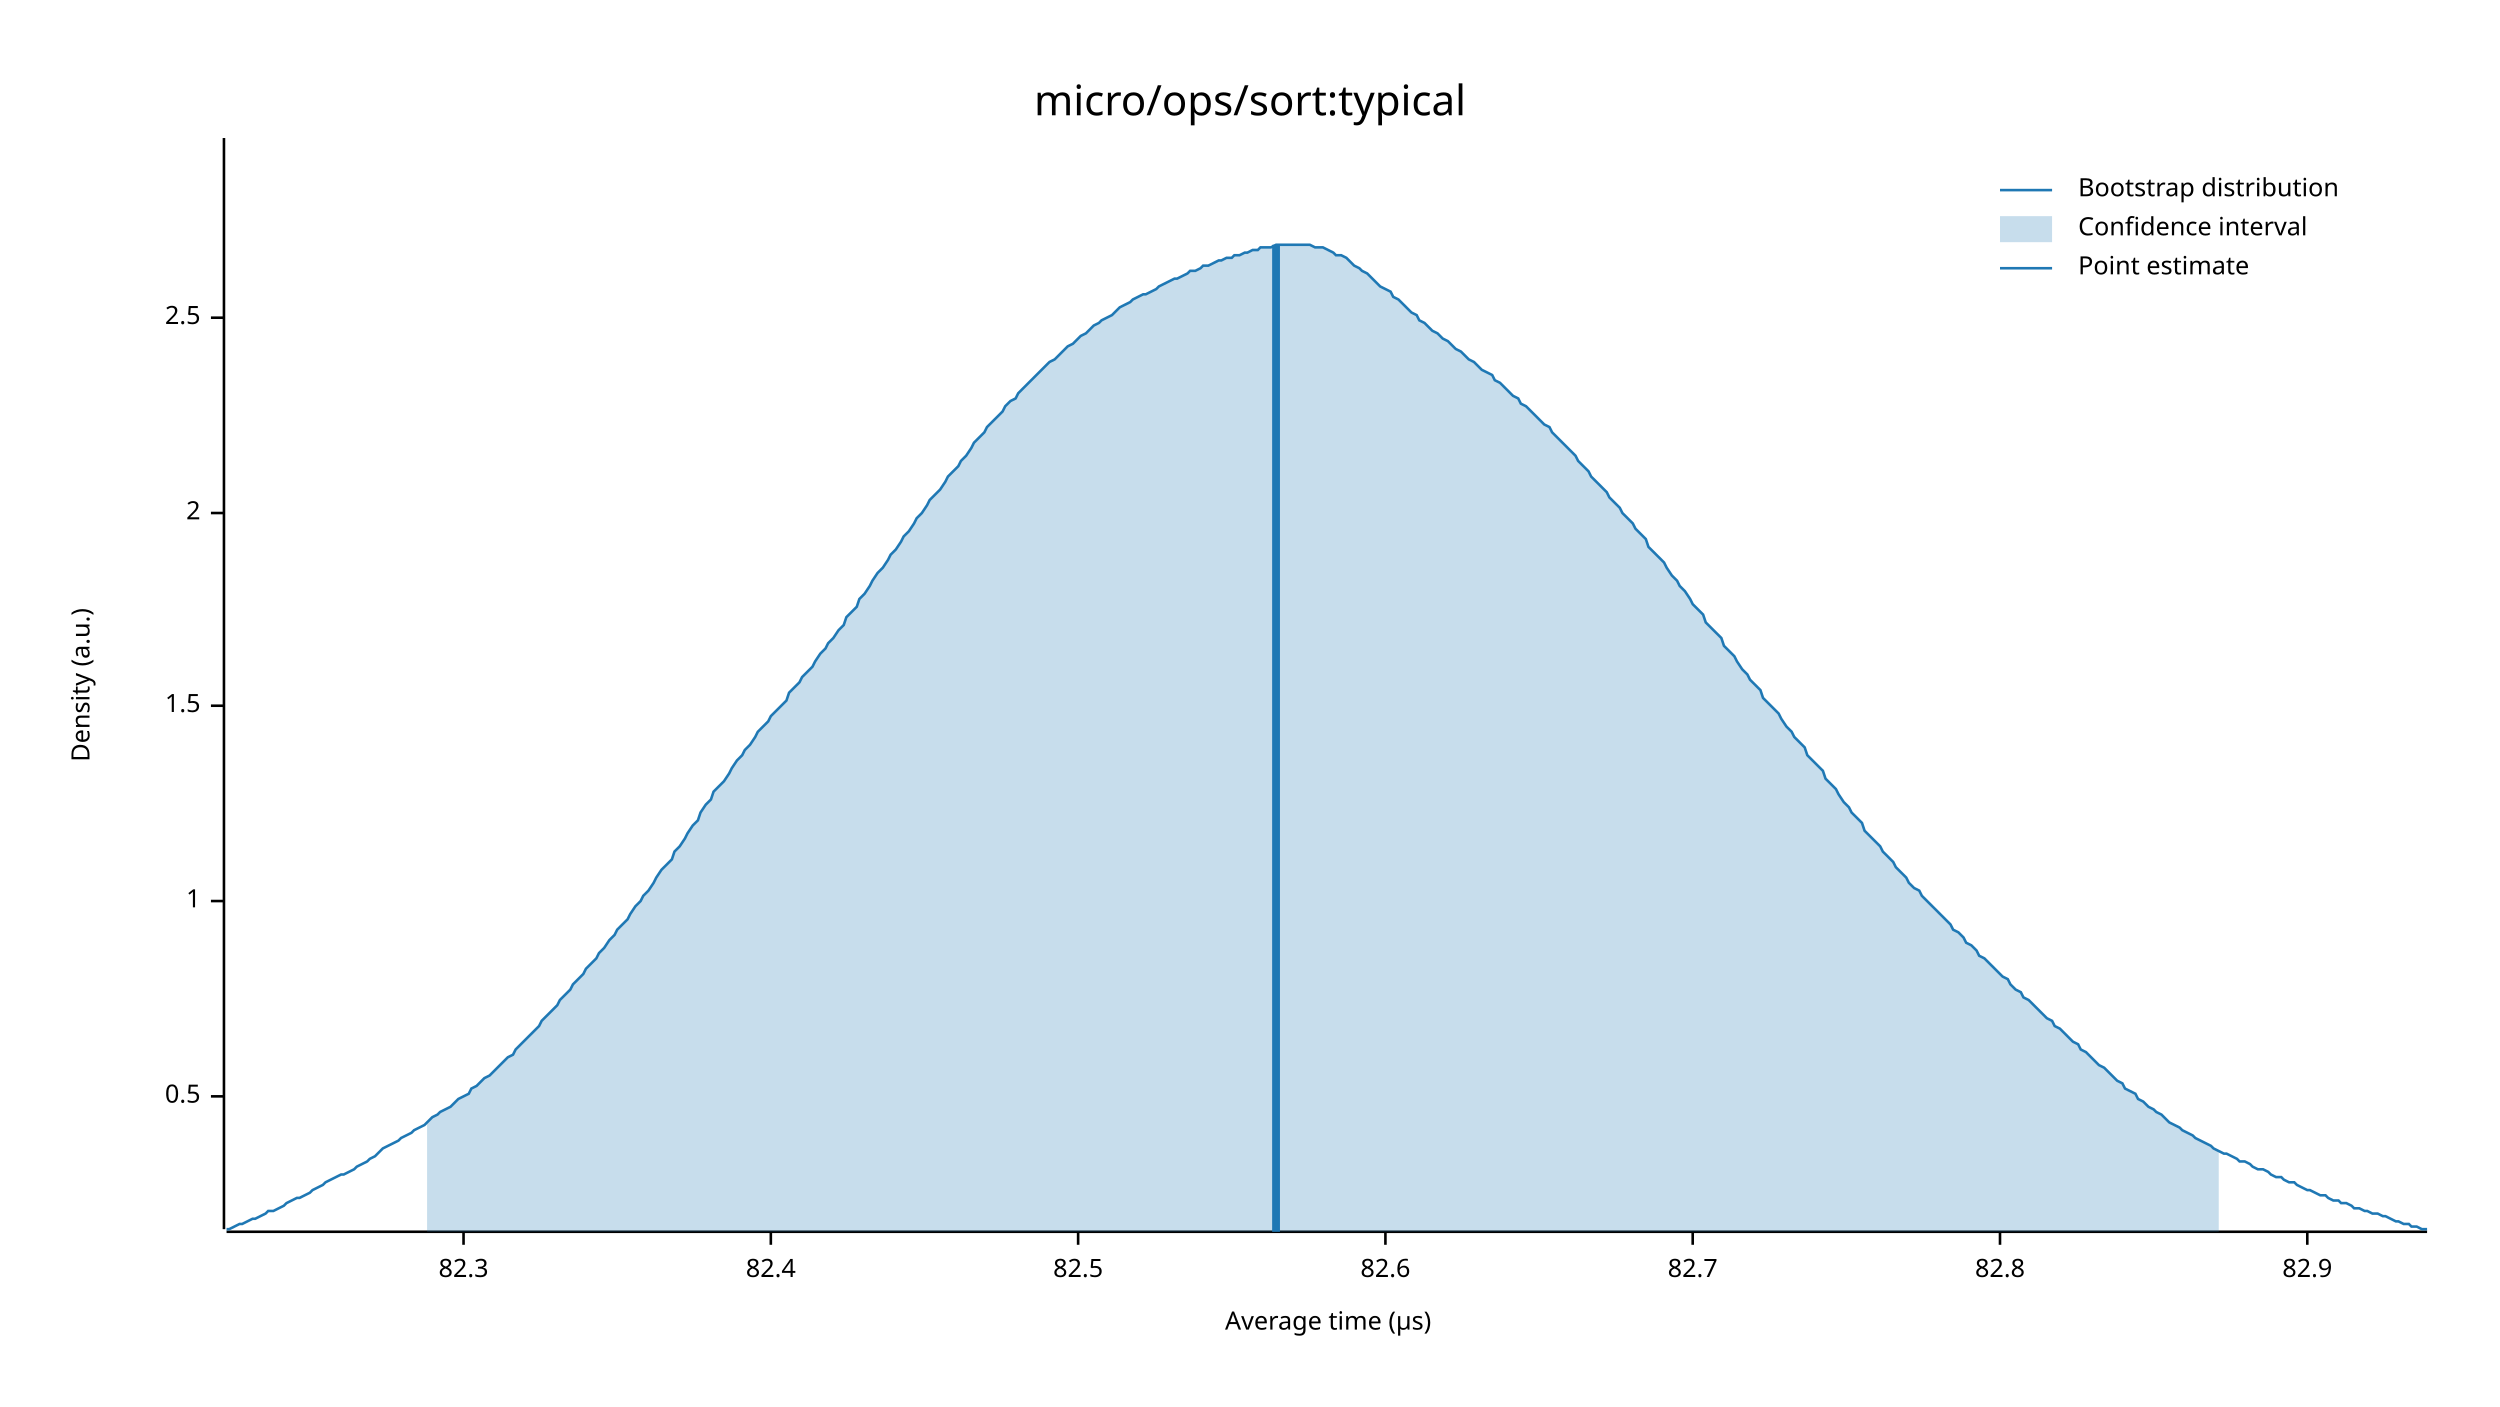
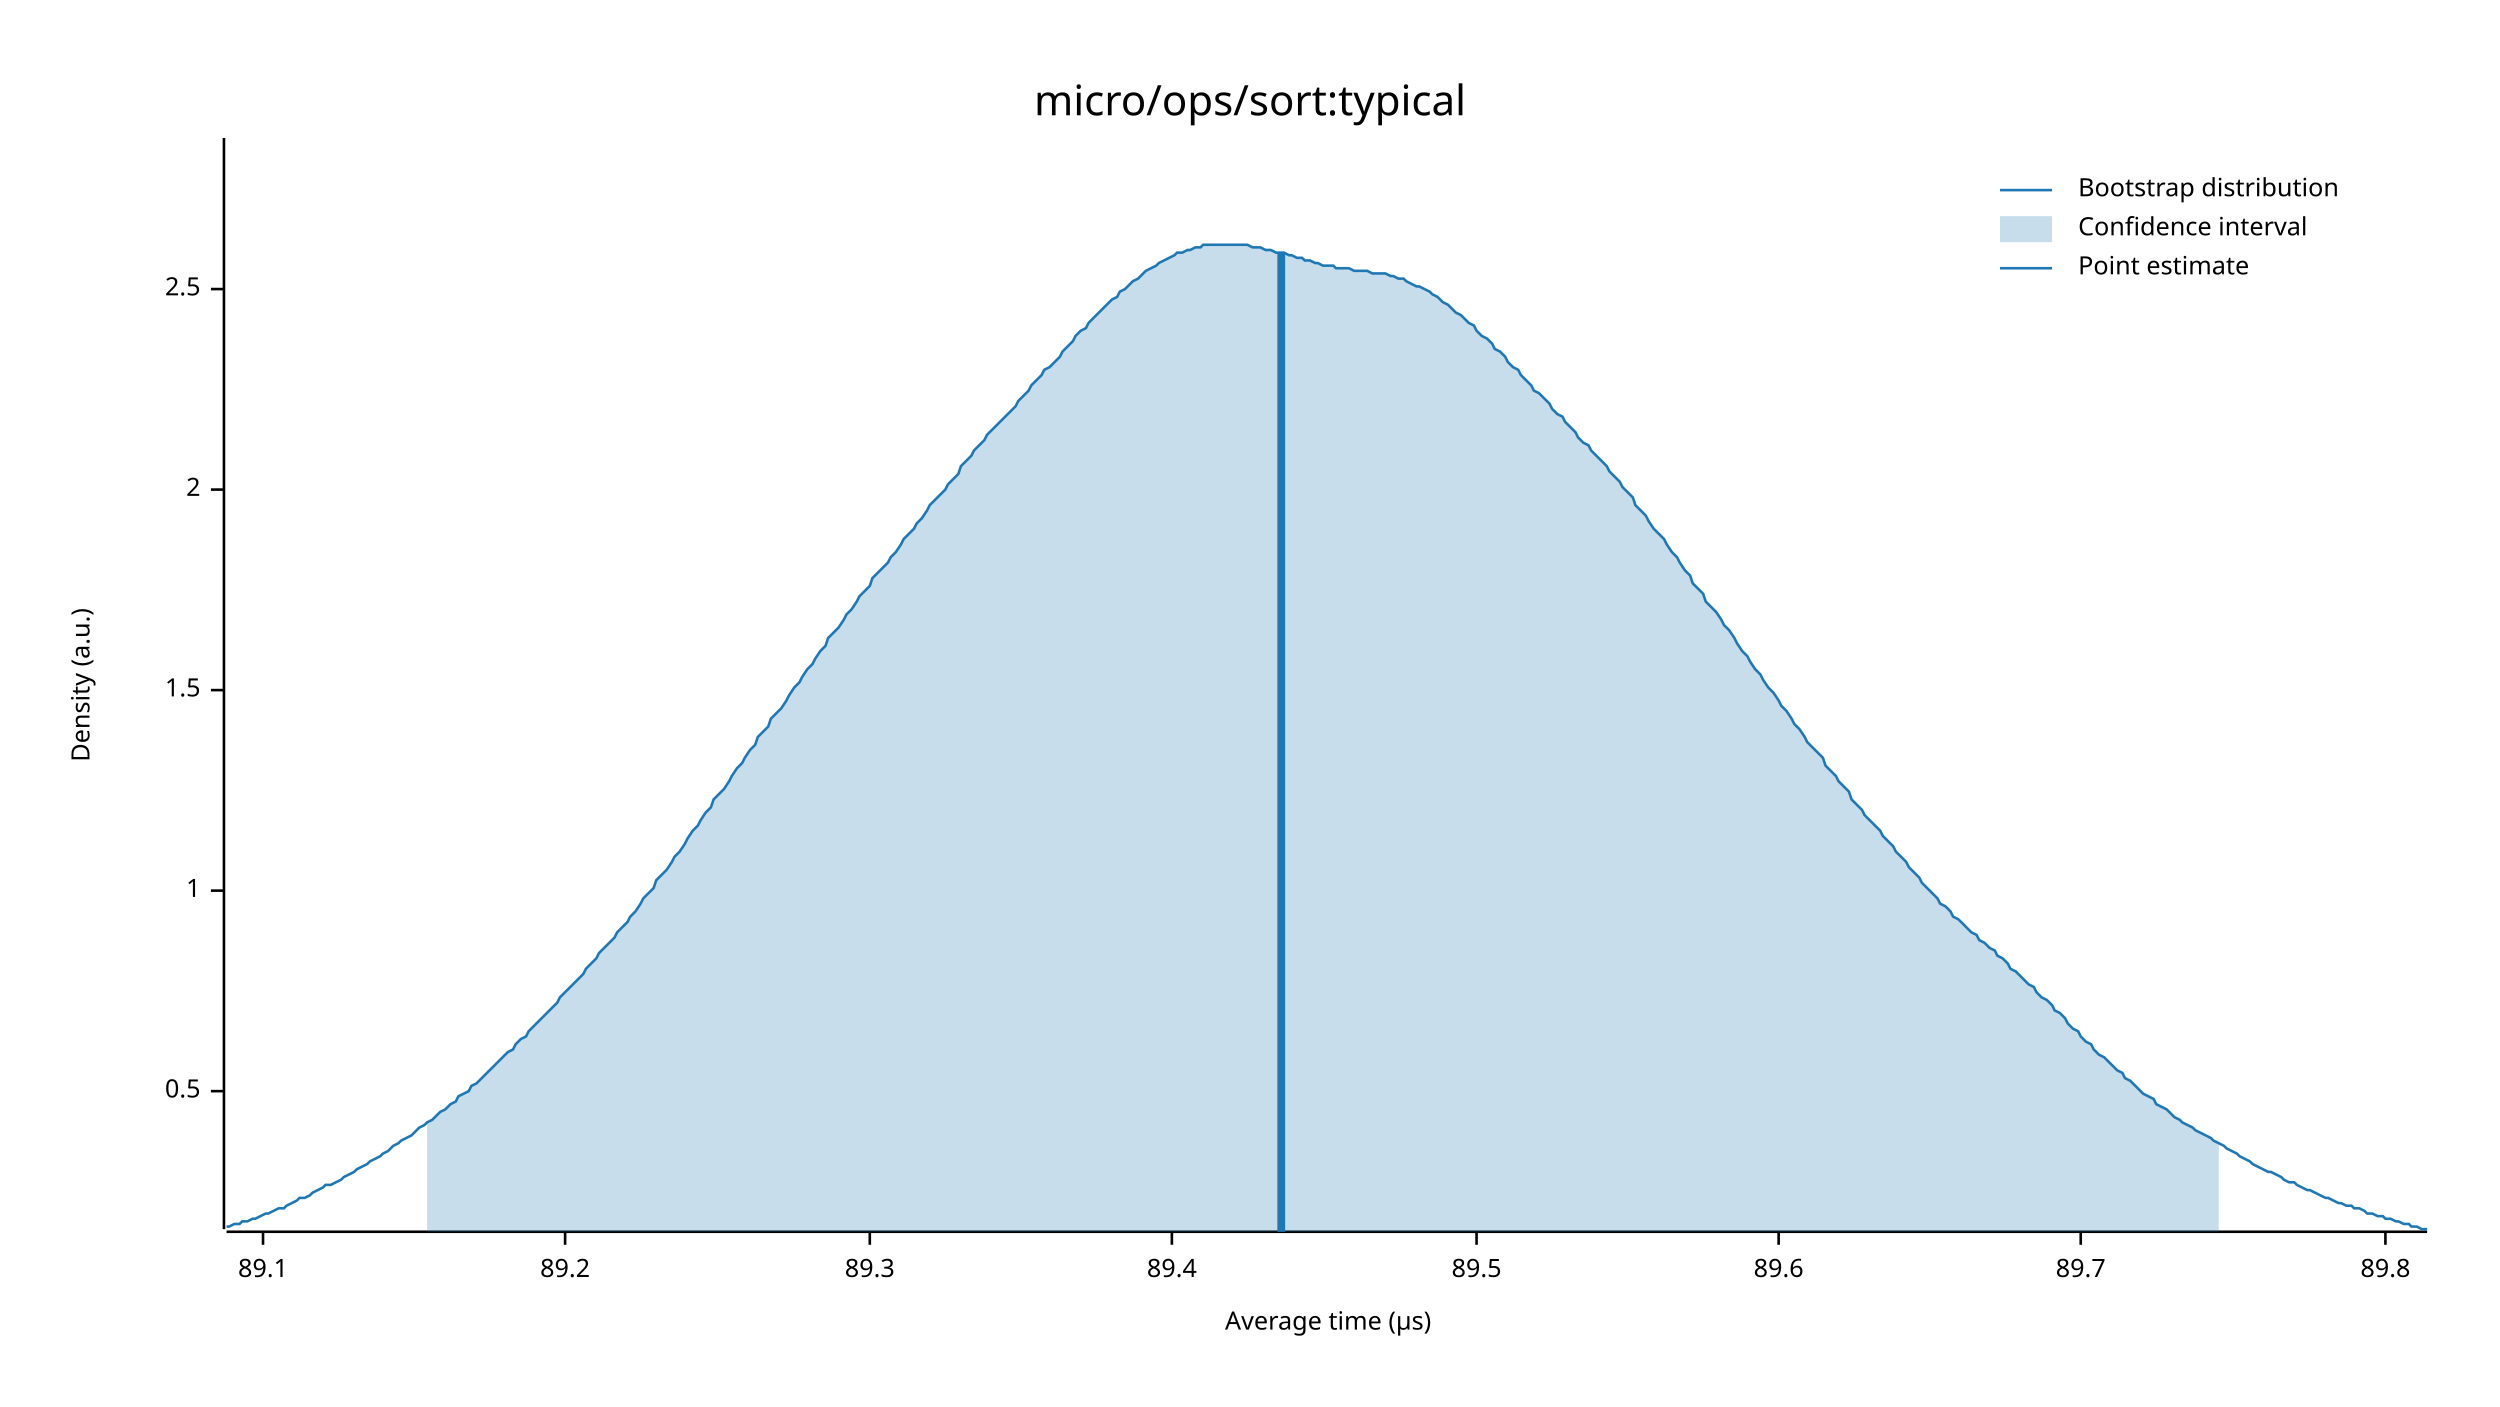
<svg xmlns="http://www.w3.org/2000/svg" width="960" height="540" viewBox="0 0 960 540">
  <text x="480" y="32" dy="0.76em" text-anchor="middle" font-family="sans-serif" font-size="16.129" opacity="1" fill="#000000">
micro/ops/sort:typical
</text>
  <text x="27" y="263" dy="0.76em" text-anchor="middle" font-family="sans-serif" font-size="9.677" opacity="1" fill="#000000" transform="rotate(270, 27, 263)">
Density (a.u.)
</text>
  <text x="510" y="513" dy="-0.5ex" text-anchor="middle" font-family="sans-serif" font-size="9.677" opacity="1" fill="#000000">
Average time (µs)
</text>
  <polyline fill="none" opacity="1" stroke="#000000" stroke-width="1" points="86,53 86,472 " />
-   <text x="77" y="421" dy="0.5ex" text-anchor="end" font-family="sans-serif" font-size="9.677" opacity="1" fill="#000000">
+   <text x="77" y="419" dy="0.5ex" text-anchor="end" font-family="sans-serif" font-size="9.677" opacity="1" fill="#000000">
0.5
</text>
-   <polyline fill="none" opacity="1" stroke="#000000" stroke-width="1" points="81,421 86,421 " />
-   <text x="77" y="346" dy="0.5ex" text-anchor="end" font-family="sans-serif" font-size="9.677" opacity="1" fill="#000000">
+   <polyline fill="none" opacity="1" stroke="#000000" stroke-width="1" points="81,419 86,419 " />
+   <text x="77" y="342" dy="0.5ex" text-anchor="end" font-family="sans-serif" font-size="9.677" opacity="1" fill="#000000">
1
</text>
-   <polyline fill="none" opacity="1" stroke="#000000" stroke-width="1" points="81,346 86,346 " />
-   <text x="77" y="271" dy="0.5ex" text-anchor="end" font-family="sans-serif" font-size="9.677" opacity="1" fill="#000000">
+   <polyline fill="none" opacity="1" stroke="#000000" stroke-width="1" points="81,342 86,342 " />
+   <text x="77" y="265" dy="0.5ex" text-anchor="end" font-family="sans-serif" font-size="9.677" opacity="1" fill="#000000">
1.5
</text>
-   <polyline fill="none" opacity="1" stroke="#000000" stroke-width="1" points="81,271 86,271 " />
-   <text x="77" y="197" dy="0.5ex" text-anchor="end" font-family="sans-serif" font-size="9.677" opacity="1" fill="#000000">
+   <polyline fill="none" opacity="1" stroke="#000000" stroke-width="1" points="81,265 86,265 " />
+   <text x="77" y="188" dy="0.5ex" text-anchor="end" font-family="sans-serif" font-size="9.677" opacity="1" fill="#000000">
2
</text>
-   <polyline fill="none" opacity="1" stroke="#000000" stroke-width="1" points="81,197 86,197 " />
-   <text x="77" y="122" dy="0.5ex" text-anchor="end" font-family="sans-serif" font-size="9.677" opacity="1" fill="#000000">
+   <polyline fill="none" opacity="1" stroke="#000000" stroke-width="1" points="81,188 86,188 " />
+   <text x="77" y="111" dy="0.5ex" text-anchor="end" font-family="sans-serif" font-size="9.677" opacity="1" fill="#000000">
2.5
</text>
-   <polyline fill="none" opacity="1" stroke="#000000" stroke-width="1" points="81,122 86,122 " />
+   <polyline fill="none" opacity="1" stroke="#000000" stroke-width="1" points="81,111 86,111 " />
  <polyline fill="none" opacity="1" stroke="#000000" stroke-width="1" points="87,473 932,473 " />
-   <text x="178" y="483" dy="0.76em" text-anchor="middle" font-family="sans-serif" font-size="9.677" opacity="1" fill="#000000">
- 82.3
+   <text x="101" y="483" dy="0.76em" text-anchor="middle" font-family="sans-serif" font-size="9.677" opacity="1" fill="#000000">
+ 89.1
</text>
-   <polyline fill="none" opacity="1" stroke="#000000" stroke-width="1" points="178,473 178,478 " />
-   <text x="296" y="483" dy="0.76em" text-anchor="middle" font-family="sans-serif" font-size="9.677" opacity="1" fill="#000000">
- 82.4
+   <polyline fill="none" opacity="1" stroke="#000000" stroke-width="1" points="101,473 101,478 " />
+   <text x="217" y="483" dy="0.76em" text-anchor="middle" font-family="sans-serif" font-size="9.677" opacity="1" fill="#000000">
+ 89.2
</text>
-   <polyline fill="none" opacity="1" stroke="#000000" stroke-width="1" points="296,473 296,478 " />
-   <text x="414" y="483" dy="0.76em" text-anchor="middle" font-family="sans-serif" font-size="9.677" opacity="1" fill="#000000">
- 82.5
+   <polyline fill="none" opacity="1" stroke="#000000" stroke-width="1" points="217,473 217,478 " />
+   <text x="334" y="483" dy="0.76em" text-anchor="middle" font-family="sans-serif" font-size="9.677" opacity="1" fill="#000000">
+ 89.3
</text>
-   <polyline fill="none" opacity="1" stroke="#000000" stroke-width="1" points="414,473 414,478 " />
-   <text x="532" y="483" dy="0.76em" text-anchor="middle" font-family="sans-serif" font-size="9.677" opacity="1" fill="#000000">
- 82.6
+   <polyline fill="none" opacity="1" stroke="#000000" stroke-width="1" points="334,473 334,478 " />
+   <text x="450" y="483" dy="0.76em" text-anchor="middle" font-family="sans-serif" font-size="9.677" opacity="1" fill="#000000">
+ 89.4
</text>
-   <polyline fill="none" opacity="1" stroke="#000000" stroke-width="1" points="532,473 532,478 " />
-   <text x="650" y="483" dy="0.76em" text-anchor="middle" font-family="sans-serif" font-size="9.677" opacity="1" fill="#000000">
- 82.7
+   <polyline fill="none" opacity="1" stroke="#000000" stroke-width="1" points="450,473 450,478 " />
+   <text x="567" y="483" dy="0.76em" text-anchor="middle" font-family="sans-serif" font-size="9.677" opacity="1" fill="#000000">
+ 89.5
</text>
-   <polyline fill="none" opacity="1" stroke="#000000" stroke-width="1" points="650,473 650,478 " />
-   <text x="768" y="483" dy="0.76em" text-anchor="middle" font-family="sans-serif" font-size="9.677" opacity="1" fill="#000000">
- 82.8
+   <polyline fill="none" opacity="1" stroke="#000000" stroke-width="1" points="567,473 567,478 " />
+   <text x="683" y="483" dy="0.76em" text-anchor="middle" font-family="sans-serif" font-size="9.677" opacity="1" fill="#000000">
+ 89.6
</text>
-   <polyline fill="none" opacity="1" stroke="#000000" stroke-width="1" points="768,473 768,478 " />
-   <text x="886" y="483" dy="0.76em" text-anchor="middle" font-family="sans-serif" font-size="9.677" opacity="1" fill="#000000">
- 82.9
+   <polyline fill="none" opacity="1" stroke="#000000" stroke-width="1" points="683,473 683,478 " />
+   <text x="799" y="483" dy="0.76em" text-anchor="middle" font-family="sans-serif" font-size="9.677" opacity="1" fill="#000000">
+ 89.7
</text>
-   <polyline fill="none" opacity="1" stroke="#000000" stroke-width="1" points="886,473 886,478 " />
-   <polyline fill="none" opacity="1" stroke="#1F78B4" stroke-width="1" points="87,472 88,472 90,471 92,470 93,470 95,469 97,468 98,468 100,467 102,466 103,465 105,465 107,464 109,463 110,462 112,461 114,460 115,460 117,459 119,458 120,457 122,456 124,455 125,454 127,453 129,452 131,451 132,451 134,450 136,449 137,448 139,447 141,446 142,445 144,444 146,442 147,441 149,440 151,439 153,438 154,437 156,436 158,435 159,434 161,433 163,432 164,431 166,429 168,428 169,427 171,426 173,425 175,423 176,422 178,421 180,420 181,418 183,417 185,415 186,414 188,413 190,411 191,410 193,408 195,406 197,405 198,403 200,401 202,399 203,398 205,396 207,394 208,392 210,390 212,388 214,386 215,384 217,382 219,380 220,378 222,376 224,374 225,372 227,370 229,368 230,366 232,364 234,361 236,359 237,357 239,355 241,353 242,351 244,348 246,346 247,344 249,342 251,339 252,337 254,334 256,332 258,330 259,327 261,325 263,322 264,320 266,317 268,315 269,312 271,309 273,307 274,304 276,302 278,300 280,297 281,295 283,292 285,290 286,288 288,286 290,283 291,281 293,279 295,277 296,275 298,273 300,271 302,269 303,266 305,264 307,262 308,260 310,258 312,256 313,254 315,251 317,249 318,247 320,245 322,242 324,240 325,237 327,235 329,233 330,230 332,228 334,225 335,223 337,220 339,218 341,215 342,213 344,211 346,208 347,206 349,204 351,201 352,199 354,197 356,194 357,192 359,190 361,188 363,185 364,183 366,181 368,179 369,177 371,175 373,172 374,170 376,168 378,166 379,164 381,162 383,160 385,158 386,156 388,154 390,153 391,151 393,149 395,147 396,146 398,144 400,142 401,141 403,139 405,138 407,136 408,135 410,133 412,132 413,131 415,129 417,128 418,127 420,125 422,124 423,123 425,122 427,121 429,119 430,118 432,117 434,116 435,115 437,114 439,113 440,113 442,112 444,111 445,110 447,109 449,108 451,107 452,107 454,106 456,105 457,104 459,104 461,103 462,102 464,102 466,101 468,100 469,100 471,99 473,99 474,98 476,98 478,97 479,97 481,96 483,96 484,95 486,95 488,95 490,94 491,94 493,94 495,94 496,94 498,94 500,94 501,94 503,94 505,95 506,95 508,95 510,96 512,97 513,98 515,98 517,99 518,100 520,102 522,103 523,104 525,105 527,107 528,108 530,110 532,111 534,112 535,114 537,115 539,117 540,118 542,120 544,121 545,123 547,124 549,126 550,127 552,128 554,130 556,131 557,132 559,134 561,135 562,136 564,138 566,139 567,140 569,142 571,143 573,144 574,146 576,147 578,149 579,150 581,152 583,153 584,155 586,156 588,158 589,159 591,161 593,163 595,164 596,166 598,168 600,170 601,171 603,173 605,175 606,177 608,179 610,181 611,183 613,185 615,187 617,189 618,191 620,193 622,195 623,197 625,199 627,201 628,203 630,205 632,207 633,210 635,212 637,214 639,216 640,218 642,221 644,223 645,225 647,227 649,230 650,232 652,234 654,236 655,239 657,241 659,243 661,245 662,248 664,250 666,252 667,254 669,257 671,259 672,261 674,263 676,265 677,268 679,270 681,272 683,274 684,276 686,279 688,281 689,283 691,285 693,287 694,290 696,292 698,294 700,296 701,299 703,301 705,303 706,305 708,308 710,310 711,312 713,314 715,316 716,319 718,321 720,323 722,325 723,327 725,329 727,331 728,333 730,335 732,337 733,339 735,341 737,342 738,344 740,346 742,348 744,350 745,351 747,353 749,355 750,357 752,358 754,360 755,362 757,363 759,365 760,367 762,368 764,370 766,372 767,373 769,375 771,376 772,378 774,380 776,381 777,383 779,384 781,386 782,387 784,389 786,391 788,392 789,394 791,395 793,397 794,398 796,400 798,401 799,403 801,404 803,406 804,407 806,409 808,410 810,412 811,413 813,415 815,416 816,418 818,419 820,420 821,422 823,423 825,425 827,426 828,427 830,428 832,430 833,431 835,432 837,433 838,434 840,435 842,436 843,437 845,438 847,439 849,440 850,441 852,442 854,443 855,443 857,444 859,445 860,446 862,446 864,447 865,448 867,449 869,449 871,450 872,451 874,452 876,452 877,453 879,454 881,454 882,455 884,456 886,457 887,457 889,458 891,459 893,459 894,460 896,461 898,461 899,462 901,462 903,463 904,464 906,464 908,465 909,465 911,466 913,466 915,467 916,467 918,468 920,469 921,469 923,470 925,470 926,471 928,471 930,472 932,472 " />
-   <polygon opacity="0.25" fill="#1F78B4" points="164,431 166,429 168,428 169,427 171,426 173,425 175,423 176,422 178,421 180,420 181,418 183,417 185,415 186,414 188,413 190,411 191,410 193,408 195,406 197,405 198,403 200,401 202,399 203,398 205,396 207,394 208,392 210,390 212,388 214,386 215,384 217,382 219,380 220,378 222,376 224,374 225,372 227,370 229,368 230,366 232,364 234,361 236,359 237,357 239,355 241,353 242,351 244,348 246,346 247,344 249,342 251,339 252,337 254,334 256,332 258,330 259,327 261,325 263,322 264,320 266,317 268,315 269,312 271,309 273,307 274,304 276,302 278,300 280,297 281,295 283,292 285,290 286,288 288,286 290,283 291,281 293,279 295,277 296,275 298,273 300,271 302,269 303,266 305,264 307,262 308,260 310,258 312,256 313,254 315,251 317,249 318,247 320,245 322,242 324,240 325,237 327,235 329,233 330,230 332,228 334,225 335,223 337,220 339,218 341,215 342,213 344,211 346,208 347,206 349,204 351,201 352,199 354,197 356,194 357,192 359,190 361,188 363,185 364,183 366,181 368,179 369,177 371,175 373,172 374,170 376,168 378,166 379,164 381,162 383,160 385,158 386,156 388,154 390,153 391,151 393,149 395,147 396,146 398,144 400,142 401,141 403,139 405,138 407,136 408,135 410,133 412,132 413,131 415,129 417,128 418,127 420,125 422,124 423,123 425,122 427,121 429,119 430,118 432,117 434,116 435,115 437,114 439,113 440,113 442,112 444,111 445,110 447,109 449,108 451,107 452,107 454,106 456,105 457,104 459,104 461,103 462,102 464,102 466,101 468,100 469,100 471,99 473,99 474,98 476,98 478,97 479,97 481,96 483,96 484,95 486,95 488,95 490,94 491,94 493,94 495,94 496,94 498,94 500,94 501,94 503,94 505,95 506,95 508,95 510,96 512,97 513,98 515,98 517,99 518,100 520,102 522,103 523,104 525,105 527,107 528,108 530,110 532,111 534,112 535,114 537,115 539,117 540,118 542,120 544,121 545,123 547,124 549,126 550,127 552,128 554,130 556,131 557,132 559,134 561,135 562,136 564,138 566,139 567,140 569,142 571,143 573,144 574,146 576,147 578,149 579,150 581,152 583,153 584,155 586,156 588,158 589,159 591,161 593,163 595,164 596,166 598,168 600,170 601,171 603,173 605,175 606,177 608,179 610,181 611,183 613,185 615,187 617,189 618,191 620,193 622,195 623,197 625,199 627,201 628,203 630,205 632,207 633,210 635,212 637,214 639,216 640,218 642,221 644,223 645,225 647,227 649,230 650,232 652,234 654,236 655,239 657,241 659,243 661,245 662,248 664,250 666,252 667,254 669,257 671,259 672,261 674,263 676,265 677,268 679,270 681,272 683,274 684,276 686,279 688,281 689,283 691,285 693,287 694,290 696,292 698,294 700,296 701,299 703,301 705,303 706,305 708,308 710,310 711,312 713,314 715,316 716,319 718,321 720,323 722,325 723,327 725,329 727,331 728,333 730,335 732,337 733,339 735,341 737,342 738,344 740,346 742,348 744,350 745,351 747,353 749,355 750,357 752,358 754,360 755,362 757,363 759,365 760,367 762,368 764,370 766,372 767,373 769,375 771,376 772,378 774,380 776,381 777,383 779,384 781,386 782,387 784,389 786,391 788,392 789,394 791,395 793,397 794,398 796,400 798,401 799,403 801,404 803,406 804,407 806,409 808,410 810,412 811,413 813,415 815,416 816,418 818,419 820,420 821,422 823,423 825,425 827,426 828,427 830,428 832,430 833,431 835,432 837,433 838,434 840,435 842,436 843,437 845,438 847,439 849,440 850,441 852,442 852,473 164,473 " />
-   <polyline fill="none" opacity="1" stroke="#1F78B4" stroke-width="3" points="490,473 490,94 " />
+   <polyline fill="none" opacity="1" stroke="#000000" stroke-width="1" points="799,473 799,478 " />
+   <text x="916" y="483" dy="0.76em" text-anchor="middle" font-family="sans-serif" font-size="9.677" opacity="1" fill="#000000">
+ 89.8
+ </text>
+   <polyline fill="none" opacity="1" stroke="#000000" stroke-width="1" points="916,473 916,478 " />
+   <polyline fill="none" opacity="1" stroke="#1F78B4" stroke-width="1" points="87,471 88,471 90,470 92,470 93,469 95,469 97,468 98,468 100,467 102,466 103,466 105,465 107,464 109,464 110,463 112,462 114,461 115,460 117,460 119,459 120,458 122,457 124,456 125,455 127,455 129,454 131,453 132,452 134,451 136,450 137,449 139,448 141,447 142,446 144,445 146,444 147,443 149,442 151,440 153,439 154,438 156,437 158,436 159,435 161,433 163,432 164,431 166,430 168,428 169,427 171,426 173,424 175,423 176,421 178,420 180,419 181,417 183,416 185,414 186,413 188,411 190,409 191,408 193,406 195,404 197,403 198,401 200,399 202,398 203,396 205,394 207,392 208,391 210,389 212,387 214,385 215,383 217,381 219,379 220,378 222,376 224,374 225,372 227,370 229,368 230,366 232,364 234,362 236,360 237,358 239,356 241,354 242,352 244,350 246,347 247,345 249,343 251,341 252,338 254,336 256,334 258,331 259,329 261,327 263,324 264,322 266,319 268,317 269,315 271,312 273,310 274,307 276,305 278,303 280,300 281,298 283,295 285,293 286,291 288,288 290,286 291,283 293,281 295,279 296,276 298,274 300,272 302,269 303,267 305,264 307,262 308,260 310,257 312,255 313,253 315,250 317,248 318,245 320,243 322,241 324,238 325,236 327,234 329,231 330,229 332,227 334,225 335,222 337,220 339,218 341,216 342,214 344,212 346,209 347,207 349,205 351,203 352,201 354,199 356,196 357,194 359,192 361,190 363,188 364,186 366,184 368,182 369,179 371,177 373,175 374,173 376,171 378,169 379,167 381,165 383,163 385,161 386,160 388,158 390,156 391,154 393,152 395,150 396,148 398,146 400,144 401,142 403,141 405,139 407,137 408,135 410,133 412,131 413,129 415,127 417,126 418,124 420,122 422,120 423,119 425,117 427,115 429,114 430,112 432,111 434,109 435,108 437,107 439,105 440,104 442,103 444,102 445,101 447,100 449,99 451,98 452,97 454,97 456,96 457,96 459,95 461,95 462,94 464,94 466,94 468,94 469,94 471,94 473,94 474,94 476,94 478,94 479,94 481,95 483,95 484,95 486,96 488,96 490,97 491,97 493,97 495,98 496,98 498,99 500,99 501,100 503,100 505,101 506,101 508,102 510,102 512,102 513,103 515,103 517,103 518,103 520,104 522,104 523,104 525,104 527,105 528,105 530,105 532,105 534,106 535,106 537,107 539,107 540,108 542,109 544,110 545,110 547,111 549,112 550,113 552,114 554,116 556,117 557,118 559,120 561,121 562,122 564,124 566,125 567,127 569,129 571,130 573,132 574,134 576,135 578,137 579,139 581,141 583,142 584,144 586,146 588,148 589,150 591,151 593,153 595,155 596,157 598,159 600,160 601,162 603,164 605,166 606,168 608,170 610,171 611,173 613,175 615,177 617,179 618,181 620,183 622,185 623,187 625,189 627,191 628,194 630,196 632,198 633,200 635,203 637,205 639,207 640,209 642,212 644,214 645,216 647,219 649,221 650,224 652,226 654,228 655,231 657,233 659,235 661,238 662,240 664,242 666,245 667,247 669,250 671,252 672,254 674,257 676,259 677,261 679,264 681,266 683,269 684,271 686,273 688,276 689,278 691,280 693,283 694,285 696,287 698,289 700,291 701,294 703,296 705,298 706,300 708,302 710,304 711,307 713,309 715,311 716,313 718,315 720,317 722,319 723,321 725,323 727,325 728,327 730,329 732,331 733,333 735,335 737,337 738,339 740,341 742,343 744,345 745,347 747,348 749,350 750,352 752,353 754,355 755,356 757,358 759,359 760,361 762,362 764,364 766,365 767,367 769,368 771,370 772,372 774,373 776,375 777,376 779,378 781,379 782,381 784,383 786,384 788,386 789,388 791,389 793,391 794,393 796,395 798,396 799,398 801,400 803,401 804,403 806,405 808,406 810,408 811,409 813,411 815,412 816,414 818,415 820,417 821,418 823,420 825,421 827,422 828,424 830,425 832,426 833,427 835,429 837,430 838,431 840,432 842,433 843,434 845,435 847,436 849,437 850,438 852,439 854,440 855,441 857,442 859,443 860,444 862,445 864,446 865,447 867,448 869,449 871,450 872,450 874,451 876,452 877,453 879,454 881,454 882,455 884,456 886,457 887,457 889,458 891,459 893,460 894,460 896,461 898,462 899,462 901,463 903,463 904,464 906,464 908,465 909,466 911,466 913,467 915,467 916,468 918,468 920,469 921,469 923,470 925,470 926,471 928,471 930,472 932,472 " />
+   <polygon opacity="0.25" fill="#1F78B4" points="164,431 166,430 168,428 169,427 171,426 173,424 175,423 176,421 178,420 180,419 181,417 183,416 185,414 186,413 188,411 190,409 191,408 193,406 195,404 197,403 198,401 200,399 202,398 203,396 205,394 207,392 208,391 210,389 212,387 214,385 215,383 217,381 219,379 220,378 222,376 224,374 225,372 227,370 229,368 230,366 232,364 234,362 236,360 237,358 239,356 241,354 242,352 244,350 246,347 247,345 249,343 251,341 252,338 254,336 256,334 258,331 259,329 261,327 263,324 264,322 266,319 268,317 269,315 271,312 273,310 274,307 276,305 278,303 280,300 281,298 283,295 285,293 286,291 288,288 290,286 291,283 293,281 295,279 296,276 298,274 300,272 302,269 303,267 305,264 307,262 308,260 310,257 312,255 313,253 315,250 317,248 318,245 320,243 322,241 324,238 325,236 327,234 329,231 330,229 332,227 334,225 335,222 337,220 339,218 341,216 342,214 344,212 346,209 347,207 349,205 351,203 352,201 354,199 356,196 357,194 359,192 361,190 363,188 364,186 366,184 368,182 369,179 371,177 373,175 374,173 376,171 378,169 379,167 381,165 383,163 385,161 386,160 388,158 390,156 391,154 393,152 395,150 396,148 398,146 400,144 401,142 403,141 405,139 407,137 408,135 410,133 412,131 413,129 415,127 417,126 418,124 420,122 422,120 423,119 425,117 427,115 429,114 430,112 432,111 434,109 435,108 437,107 439,105 440,104 442,103 444,102 445,101 447,100 449,99 451,98 452,97 454,97 456,96 457,96 459,95 461,95 462,94 464,94 466,94 468,94 469,94 471,94 473,94 474,94 476,94 478,94 479,94 481,95 483,95 484,95 486,96 488,96 490,97 491,97 493,97 495,98 496,98 498,99 500,99 501,100 503,100 505,101 506,101 508,102 510,102 512,102 513,103 515,103 517,103 518,103 520,104 522,104 523,104 525,104 527,105 528,105 530,105 532,105 534,106 535,106 537,107 539,107 540,108 542,109 544,110 545,110 547,111 549,112 550,113 552,114 554,116 556,117 557,118 559,120 561,121 562,122 564,124 566,125 567,127 569,129 571,130 573,132 574,134 576,135 578,137 579,139 581,141 583,142 584,144 586,146 588,148 589,150 591,151 593,153 595,155 596,157 598,159 600,160 601,162 603,164 605,166 606,168 608,170 610,171 611,173 613,175 615,177 617,179 618,181 620,183 622,185 623,187 625,189 627,191 628,194 630,196 632,198 633,200 635,203 637,205 639,207 640,209 642,212 644,214 645,216 647,219 649,221 650,224 652,226 654,228 655,231 657,233 659,235 661,238 662,240 664,242 666,245 667,247 669,250 671,252 672,254 674,257 676,259 677,261 679,264 681,266 683,269 684,271 686,273 688,276 689,278 691,280 693,283 694,285 696,287 698,289 700,291 701,294 703,296 705,298 706,300 708,302 710,304 711,307 713,309 715,311 716,313 718,315 720,317 722,319 723,321 725,323 727,325 728,327 730,329 732,331 733,333 735,335 737,337 738,339 740,341 742,343 744,345 745,347 747,348 749,350 750,352 752,353 754,355 755,356 757,358 759,359 760,361 762,362 764,364 766,365 767,367 769,368 771,370 772,372 774,373 776,375 777,376 779,378 781,379 782,381 784,383 786,384 788,386 789,388 791,389 793,391 794,393 796,395 798,396 799,398 801,400 803,401 804,403 806,405 808,406 810,408 811,409 813,411 815,412 816,414 818,415 820,417 821,418 823,420 825,421 827,422 828,424 830,425 832,426 833,427 835,429 837,430 838,431 840,432 842,433 843,434 845,435 847,436 849,437 850,438 852,439 852,473 164,473 " />
+   <polyline fill="none" opacity="1" stroke="#1F78B4" stroke-width="3" points="492,473 492,97 " />
  <text x="798" y="68" dy="0.76em" text-anchor="start" font-family="sans-serif" font-size="9.677" opacity="1" fill="#000000">
Bootstrap distribution
</text>
  <text x="798" y="83" dy="0.76em" text-anchor="start" font-family="sans-serif" font-size="9.677" opacity="1" fill="#000000">
Confidence interval
</text>
  <text x="798" y="98" dy="0.76em" text-anchor="start" font-family="sans-serif" font-size="9.677" opacity="1" fill="#000000">
Point estimate
</text>
  <polyline fill="none" opacity="1" stroke="#1F78B4" stroke-width="1" points="768,73 788,73 " />
  <rect x="768" y="83" width="20" height="10" opacity="0.25" fill="#1F78B4" stroke="none" />
  <polyline fill="none" opacity="1" stroke="#1F78B4" stroke-width="1" points="768,103 788,103 " />
</svg>
